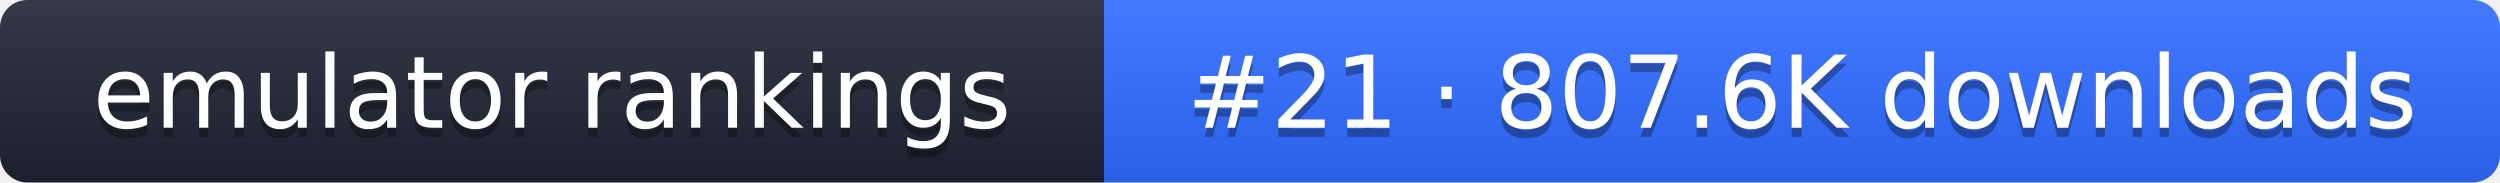
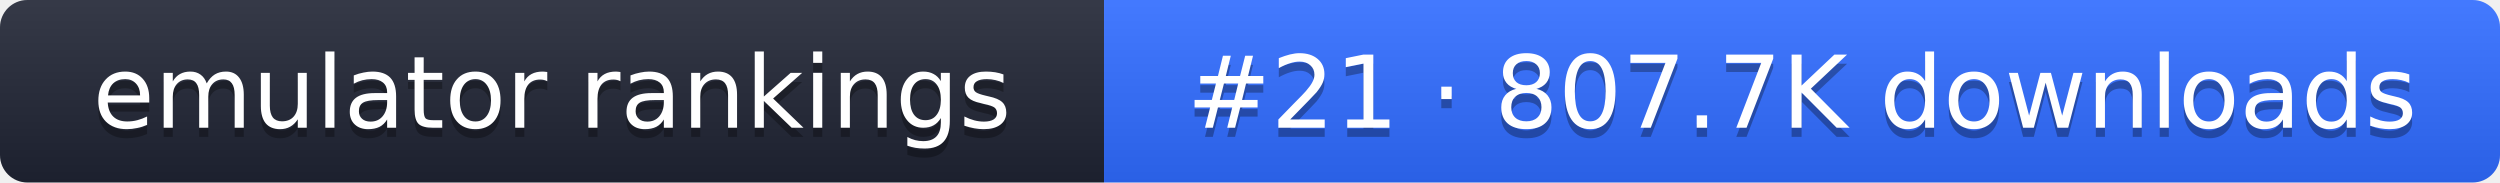
- <svg xmlns="http://www.w3.org/2000/svg" width="274" height="20" role="img" aria-label="emulator rankings: #21 · 807.6K downloads">
+ <svg xmlns="http://www.w3.org/2000/svg" width="274" height="20" role="img" aria-label="emulator rankings: #21 · 807.7K downloads">
  <linearGradient id="g" x2="0" y2="100%">
    <stop offset="0" stop-color="#fff" stop-opacity=".1" />
    <stop offset="1" stop-opacity=".1" />
  </linearGradient>
  <clipPath id="r">
    <rect width="274" height="20" rx="3" fill="#fff" />
  </clipPath>
  <g clip-path="url(#r)">
    <rect width="121" height="20" fill="#1f2433" />
    <rect x="121" width="153" height="20" fill="#2f6bff" />
    <rect width="274" height="20" fill="url(#g)" />
  </g>
  <g fill="#fff" text-anchor="middle" font-family="Verdana,DejaVu Sans,sans-serif" font-size="11">
    <text x="60.5" y="15" fill="#010101" fill-opacity=".3">emulator rankings</text>
    <text x="60.5" y="14">emulator rankings</text>
-     <text x="197.5" y="15" fill="#010101" fill-opacity=".3">#21 · 807.6K downloads</text>
-     <text x="197.5" y="14">#21 · 807.6K downloads</text>
+     <text x="197.5" y="15" fill="#010101" fill-opacity=".3">#21 · 807.7K downloads</text>
+     <text x="197.5" y="14">#21 · 807.7K downloads</text>
  </g>
</svg>
